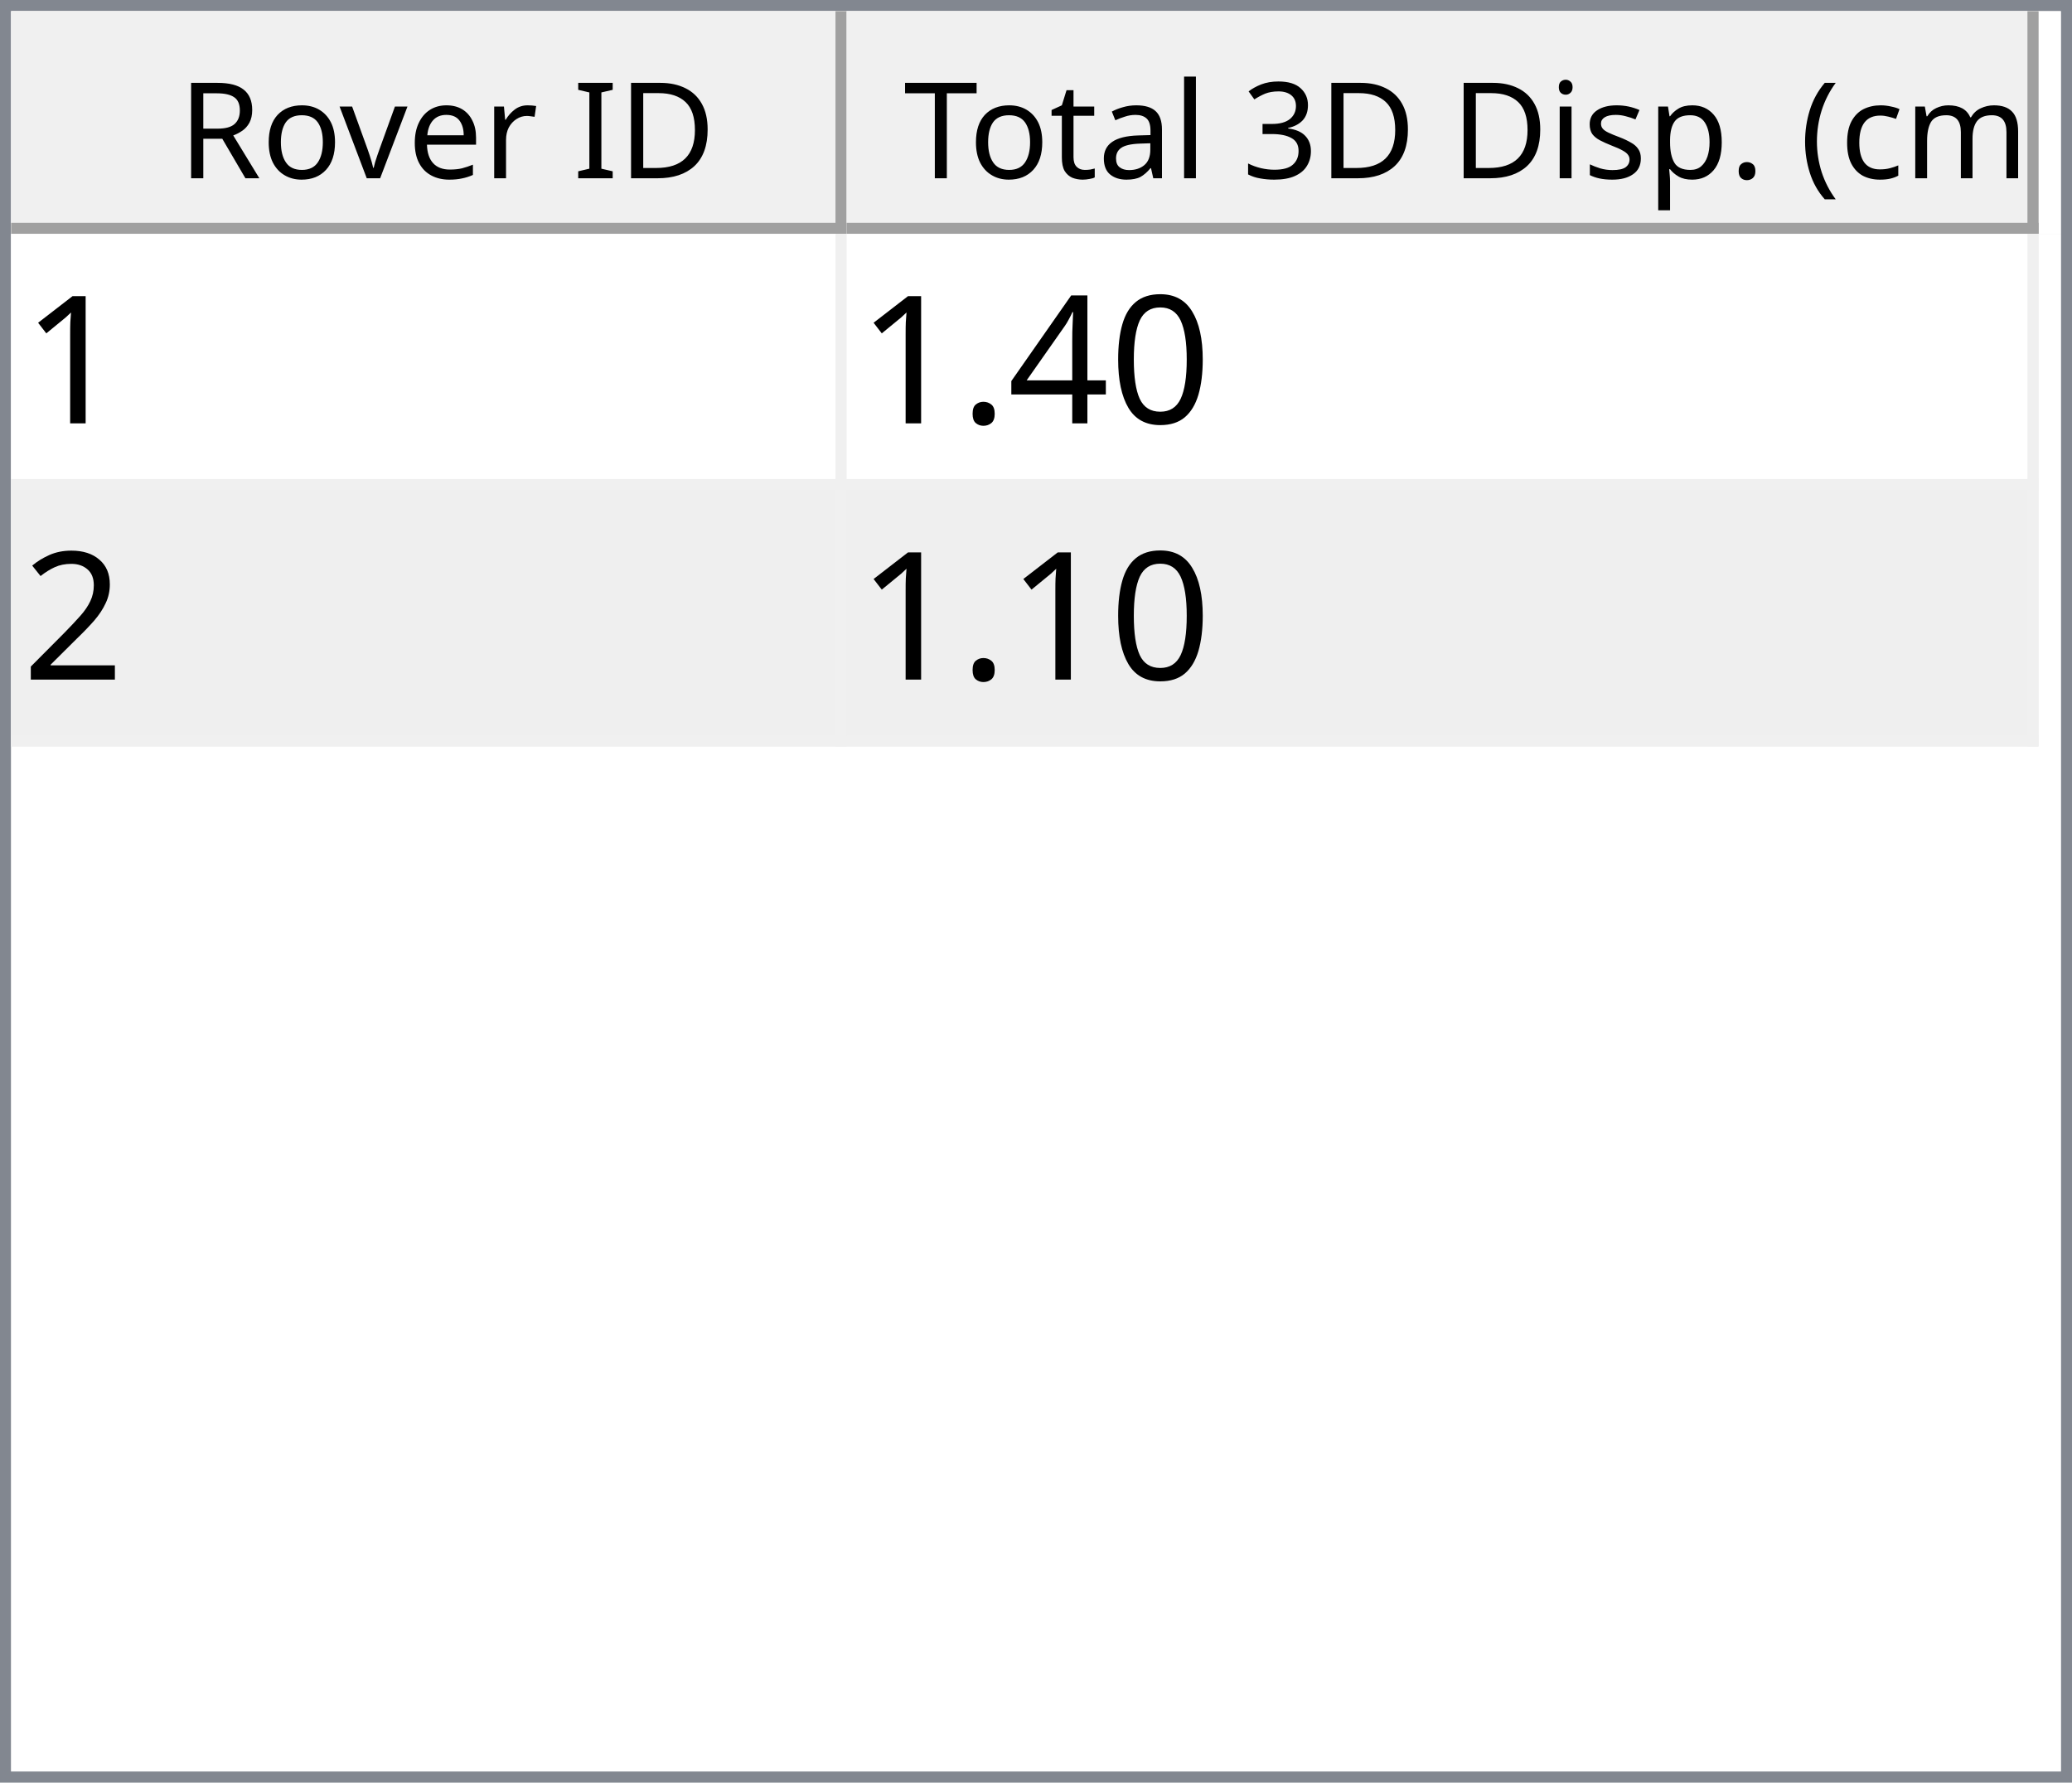
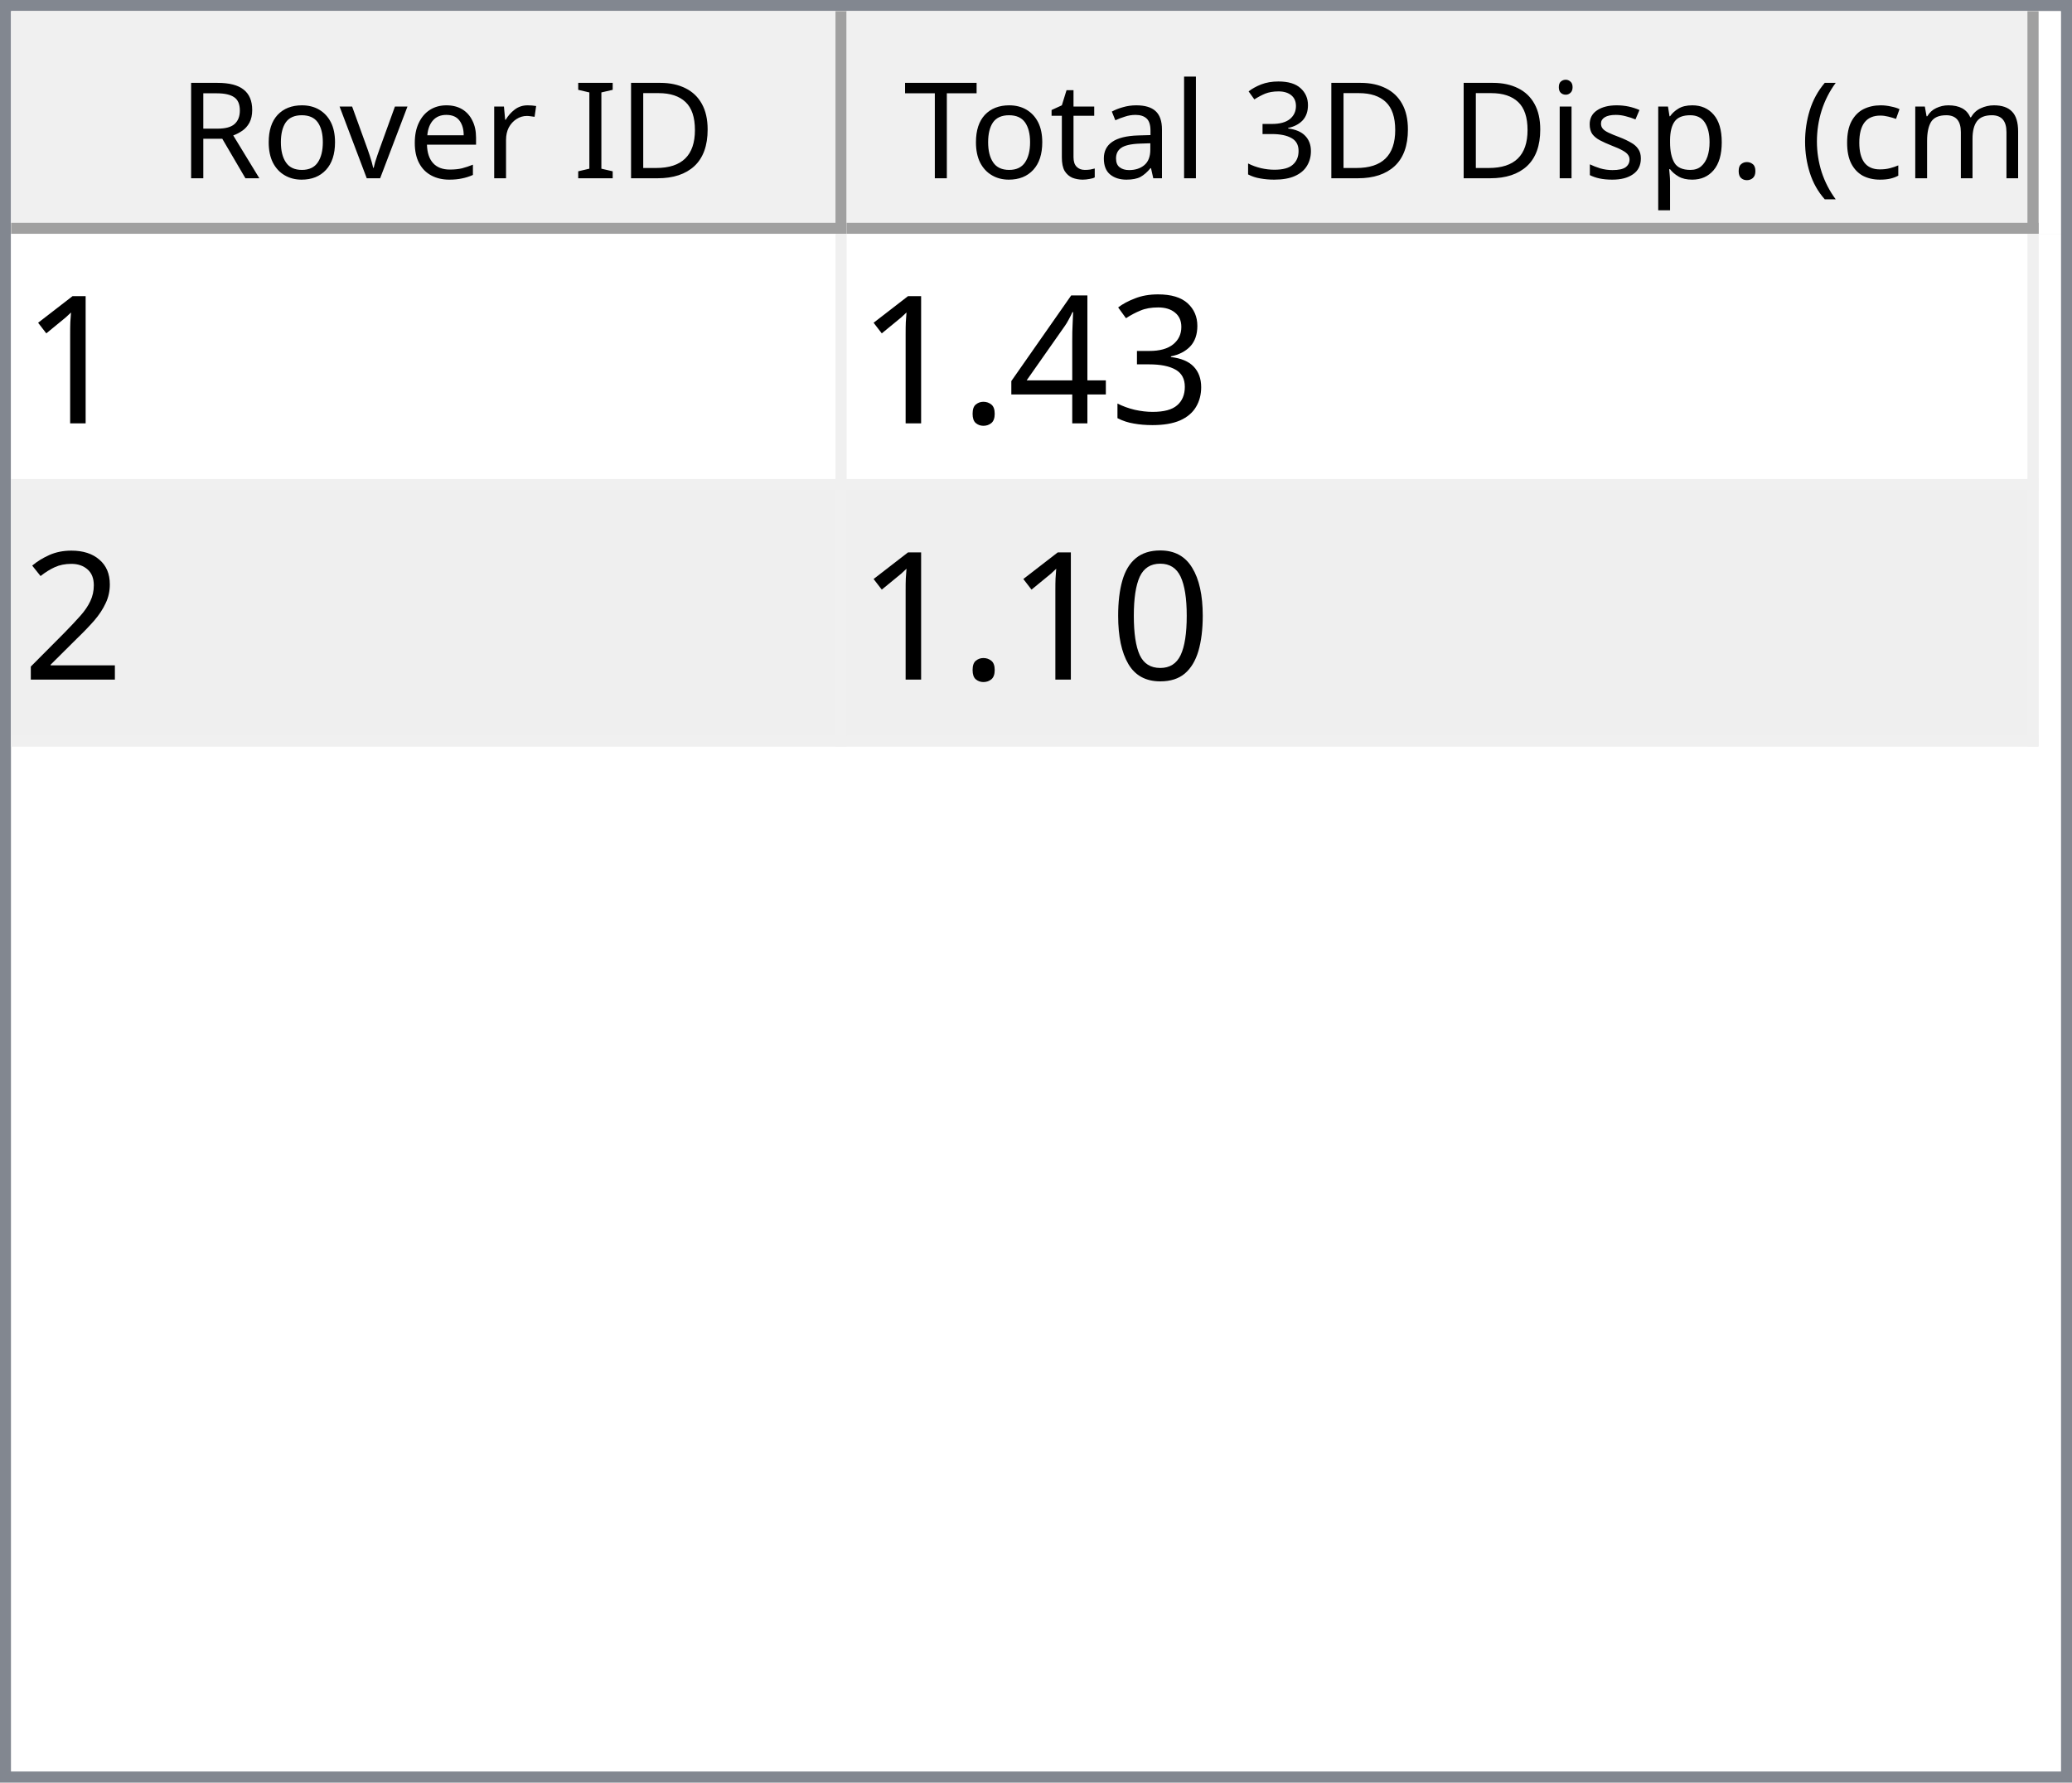
<svg xmlns="http://www.w3.org/2000/svg" style="fill-opacity:1; color-rendering:auto; color-interpolation:auto; text-rendering:auto; stroke:black; stroke-linecap:square; stroke-miterlimit:10; shape-rendering:auto; stroke-opacity:1; fill:black; stroke-dasharray:none; font-weight:normal; stroke-width:1; font-family:'Dialog'; font-style:normal; stroke-linejoin:miter; font-size:12px; stroke-dashoffset:0; image-rendering:auto;" width="186" height="160">
  <defs id="genericDefs" />
  <g>
    <defs id="defs1">
      <clipPath clipPathUnits="userSpaceOnUse" id="clipPath1">
        <path d="M0 0 L186 0 L186 160 L0 160 L0 0 Z" />
      </clipPath>
      <clipPath clipPathUnits="userSpaceOnUse" id="clipPath2">
        <path d="M0 0 L0 160 L186 160 L186 0 Z" />
      </clipPath>
      <clipPath clipPathUnits="userSpaceOnUse" id="clipPath3">
        <path d="M0 0 L0 20 L184 20 L184 0 Z" />
      </clipPath>
      <clipPath clipPathUnits="userSpaceOnUse" id="clipPath4">
        <path d="M0 0 L0 20 L75 20 L75 0 Z" />
      </clipPath>
      <clipPath clipPathUnits="userSpaceOnUse" id="clipPath5">
        <path d="M1 1 L1 19 L74 19 L74 1 Z" />
      </clipPath>
      <clipPath clipPathUnits="userSpaceOnUse" id="clipPath6">
        <path d="M0 0 L0 18 L73 18 L73 0 Z" />
      </clipPath>
      <clipPath clipPathUnits="userSpaceOnUse" id="clipPath7">
        <path d="M-0.5 -0.5 L-0.5 19.5 L74.5 19.5 L74.5 -0.5 Z" />
      </clipPath>
      <clipPath clipPathUnits="userSpaceOnUse" id="clipPath8">
        <path d="M0 0 L0 20 L107 20 L107 0 Z" />
      </clipPath>
      <clipPath clipPathUnits="userSpaceOnUse" id="clipPath9">
        <path d="M1 1 L1 19 L106 19 L106 1 Z" />
      </clipPath>
      <clipPath clipPathUnits="userSpaceOnUse" id="clipPath10">
        <path d="M0 0 L0 18 L105 18 L105 0 Z" />
      </clipPath>
      <clipPath clipPathUnits="userSpaceOnUse" id="clipPath11">
        <path d="M-0.5 -0.5 L-0.5 19.5 L106.5 19.5 L106.5 -0.5 Z" />
      </clipPath>
      <clipPath clipPathUnits="userSpaceOnUse" id="clipPath12">
        <path d="M0 0 L0 138 L184 138 L184 0 Z" />
      </clipPath>
      <clipPath clipPathUnits="userSpaceOnUse" id="clipPath13">
        <path d="M0 0 L0 46 L182 46 L182 0 Z" />
      </clipPath>
      <clipPath clipPathUnits="userSpaceOnUse" id="clipPath14">
        <path d="M-0.5 -0.5 L-0.5 45.5 L181.5 45.5 L181.5 -0.5 Z" />
      </clipPath>
      <clipPath clipPathUnits="userSpaceOnUse" id="clipPath15">
        <path d="M0 0 L0 22 L74 22 L74 0 Z" />
      </clipPath>
      <clipPath clipPathUnits="userSpaceOnUse" id="clipPath16">
        <path d="M0 0 L0 22 L106 22 L106 0 Z" />
      </clipPath>
      <font horiz-adv-x="64.551" id="font1">
        <font-face ascent="107.91" descent="25.098" units-per-em="100" style="font-style:normal; font-family:Segoe UI; font-weight:normal;" />
        <missing-glyph horiz-adv-x="64.551" d="M8.109 0 L8.109 68.266 L56.453 68.266 L56.453 0 L8.109 0 ZM15.328 7.234 L49.219 7.234 L49.219 61.031 L15.328 61.031 L15.328 7.234 Z" />
        <glyph unicode="D" horiz-adv-x="70.117" d="M9.188 0 L9.188 70.016 L28.516 70.016 Q65.531 70.016 65.531 35.891 Q65.531 19.672 55.25 9.836 Q44.969 0 27.734 0 L9.188 0 ZM17.391 62.594 L17.391 7.422 L27.828 7.422 Q41.609 7.422 49.273 14.797 Q56.938 22.172 56.938 35.688 Q56.938 62.594 28.328 62.594 L17.391 62.594 Z" />
        <glyph unicode="I" horiz-adv-x="26.611" d="M17.391 0 L9.188 0 L9.188 70.016 L17.391 70.016 L17.391 0 Z" />
        <glyph unicode=" " horiz-adv-x="27.393" d="" />
        <glyph unicode="r" horiz-adv-x="34.766" d="M34.188 41.891 Q32.078 43.5 28.125 43.5 Q23 43.5 19.555 38.672 Q16.109 33.844 16.109 25.484 L16.109 0 L8.109 0 L8.109 50 L16.109 50 L16.109 39.703 L16.312 39.703 Q18.016 44.969 21.531 47.922 Q25.047 50.875 29.391 50.875 Q32.516 50.875 34.188 50.203 L34.188 41.891 Z" />
        <glyph unicode="e" horiz-adv-x="52.295" d="M48.297 23 L12.984 23 Q13.188 14.656 17.484 10.109 Q21.781 5.562 29.297 5.562 Q37.75 5.562 44.828 11.141 L44.828 3.609 Q38.234 -1.172 27.391 -1.172 Q16.797 -1.172 10.742 5.641 Q4.688 12.453 4.688 24.812 Q4.688 36.469 11.305 43.82 Q17.922 51.172 27.734 51.172 Q37.547 51.172 42.922 44.828 Q48.297 38.484 48.297 27.203 L48.297 23 ZM40.094 29.781 Q40.047 36.719 36.75 40.578 Q33.453 44.438 27.594 44.438 Q21.922 44.438 17.969 40.383 Q14.016 36.328 13.094 29.781 L40.094 29.781 Z" />
        <glyph unicode="v" horiz-adv-x="47.9" d="M47.406 50 L27.484 0 L19.625 0 L0.688 50 L9.469 50 L22.172 13.672 Q23.578 9.672 23.922 6.688 L24.125 6.688 Q24.609 10.453 25.688 13.484 L38.969 50 L47.406 50 Z" />
        <glyph unicode="o" horiz-adv-x="58.594" d="M29 -1.172 Q17.922 -1.172 11.305 5.836 Q4.688 12.844 4.688 24.422 Q4.688 37.016 11.57 44.094 Q18.453 51.172 30.172 51.172 Q41.359 51.172 47.633 44.289 Q53.906 37.406 53.906 25.203 Q53.906 13.234 47.141 6.031 Q40.375 -1.172 29 -1.172 ZM29.594 44.438 Q21.875 44.438 17.383 39.188 Q12.891 33.938 12.891 24.703 Q12.891 15.828 17.43 10.695 Q21.969 5.562 29.594 5.562 Q37.359 5.562 41.531 10.594 Q45.703 15.625 45.703 24.906 Q45.703 34.281 41.531 39.359 Q37.359 44.438 29.594 44.438 Z" />
        <glyph unicode="R" horiz-adv-x="59.814" d="M59.375 0 L49.609 0 L37.891 19.625 Q36.281 22.359 34.766 24.289 Q33.25 26.219 31.664 27.438 Q30.078 28.656 28.25 29.219 Q26.422 29.781 24.125 29.781 L17.391 29.781 L17.391 0 L9.188 0 L9.188 70.016 L30.078 70.016 Q34.672 70.016 38.555 68.867 Q42.438 67.719 45.289 65.375 Q48.141 63.031 49.758 59.547 Q51.375 56.062 51.375 51.375 Q51.375 47.703 50.273 44.656 Q49.172 41.609 47.148 39.211 Q45.125 36.812 42.266 35.133 Q39.406 33.453 35.844 32.516 L35.844 32.328 Q37.594 31.547 38.891 30.547 Q40.188 29.547 41.359 28.18 Q42.531 26.812 43.68 25.078 Q44.828 23.344 46.234 21.047 L59.375 0 ZM17.391 62.594 L17.391 37.203 L28.516 37.203 Q31.594 37.203 34.203 38.133 Q36.812 39.062 38.719 40.797 Q40.625 42.531 41.703 45.047 Q42.781 47.562 42.781 50.688 Q42.781 56.297 39.141 59.445 Q35.5 62.594 28.609 62.594 L17.391 62.594 Z" />
        <glyph unicode=")" horiz-adv-x="30.176" d="M8.297 -15.922 L1.172 -15.922 Q16.406 2.344 16.406 26.812 Q16.406 51.469 1.078 70.016 L8.297 70.016 Q23.531 52.156 23.531 26.703 Q23.531 1.375 8.297 -15.922 Z" />
        <glyph unicode="m" horiz-adv-x="86.133" d="M79.109 0 L71.094 0 L71.094 28.719 Q71.094 37.016 68.531 40.727 Q65.969 44.438 59.906 44.438 Q54.781 44.438 51.195 39.75 Q47.609 35.062 47.609 28.516 L47.609 0 L39.594 0 L39.594 29.688 Q39.594 44.438 28.219 44.438 Q22.953 44.438 19.531 40.016 Q16.109 35.594 16.109 28.516 L16.109 0 L8.109 0 L8.109 50 L16.109 50 L16.109 42.094 L16.312 42.094 Q21.625 51.172 31.844 51.172 Q36.969 51.172 40.773 48.312 Q44.578 45.453 46 40.828 Q51.562 51.172 62.594 51.172 Q79.109 51.172 79.109 30.812 L79.109 0 Z" />
        <glyph unicode="c" horiz-adv-x="46.191" d="M42.188 2.297 Q36.422 -1.172 28.516 -1.172 Q17.828 -1.172 11.258 5.789 Q4.688 12.75 4.688 23.828 Q4.688 36.188 11.766 43.68 Q18.844 51.172 30.672 51.172 Q37.25 51.172 42.281 48.734 L42.281 40.531 Q36.719 44.438 30.375 44.438 Q22.703 44.438 17.797 38.945 Q12.891 33.453 12.891 24.516 Q12.891 15.719 17.508 10.641 Q22.125 5.562 29.891 5.562 Q36.422 5.562 42.188 9.906 L42.188 2.297 Z" />
        <glyph unicode="(" horiz-adv-x="30.176" d="M29.109 -15.922 L21.969 -15.922 Q6.844 1.375 6.844 26.703 Q6.844 52.156 21.969 70.016 L29.203 70.016 Q13.875 51.469 13.875 26.812 Q13.875 2.344 29.109 -15.922 Z" />
        <glyph unicode="." horiz-adv-x="21.68" d="M10.891 -1.078 Q8.641 -1.078 7.055 0.539 Q5.469 2.156 5.469 4.391 Q5.469 6.641 7.055 8.273 Q8.641 9.906 10.891 9.906 Q13.188 9.906 14.797 8.273 Q16.406 6.641 16.406 4.391 Q16.406 2.156 14.797 0.539 Q13.188 -1.078 10.891 -1.078 Z" />
        <glyph unicode="p" horiz-adv-x="58.789" d="M16.312 7.234 L16.109 7.234 L16.109 -23 L8.109 -23 L8.109 50 L16.109 50 L16.109 41.219 L16.312 41.219 Q22.219 51.172 33.594 51.172 Q43.266 51.172 48.688 44.461 Q54.109 37.75 54.109 26.469 Q54.109 13.922 48 6.375 Q41.891 -1.172 31.297 -1.172 Q21.578 -1.172 16.312 7.234 ZM16.109 27.391 L16.109 20.406 Q16.109 14.203 20.141 9.883 Q24.172 5.562 30.375 5.562 Q37.641 5.562 41.773 11.133 Q45.906 16.703 45.906 26.609 Q45.906 34.969 42.047 39.703 Q38.188 44.438 31.594 44.438 Q24.609 44.438 20.359 39.578 Q16.109 34.719 16.109 27.391 Z" />
        <glyph unicode="s" horiz-adv-x="42.432" d="M5.078 1.812 L5.078 10.406 Q11.625 5.562 19.484 5.562 Q30.031 5.562 30.031 12.594 Q30.031 14.594 29.125 15.992 Q28.219 17.391 26.68 18.461 Q25.141 19.531 23.07 20.383 Q21 21.234 18.609 22.172 Q15.281 23.484 12.766 24.828 Q10.25 26.172 8.57 27.859 Q6.891 29.547 6.031 31.695 Q5.172 33.844 5.172 36.719 Q5.172 40.234 6.789 42.945 Q8.406 45.656 11.086 47.484 Q13.766 49.312 17.211 50.242 Q20.656 51.172 24.312 51.172 Q30.812 51.172 35.938 48.922 L35.938 40.828 Q30.422 44.438 23.25 44.438 Q21 44.438 19.195 43.922 Q17.391 43.406 16.094 42.477 Q14.797 41.547 14.086 40.258 Q13.375 38.969 13.375 37.406 Q13.375 35.453 14.086 34.133 Q14.797 32.812 16.164 31.789 Q17.531 30.766 19.484 29.938 Q21.438 29.109 23.922 28.125 Q27.25 26.859 29.883 25.516 Q32.516 24.172 34.375 22.484 Q36.234 20.797 37.234 18.602 Q38.234 16.406 38.234 13.375 Q38.234 9.672 36.602 6.938 Q34.969 4.203 32.234 2.398 Q29.5 0.594 25.93 -0.289 Q22.359 -1.172 18.453 -1.172 Q10.75 -1.172 5.078 1.812 Z" />
        <glyph unicode="i" horiz-adv-x="24.219" d="M12.203 62.703 Q10.062 62.703 8.547 64.164 Q7.031 65.625 7.031 67.875 Q7.031 70.125 8.547 71.609 Q10.062 73.094 12.203 73.094 Q14.406 73.094 15.945 71.609 Q17.484 70.125 17.484 67.875 Q17.484 65.719 15.945 64.211 Q14.406 62.703 12.203 62.703 ZM16.109 0 L8.109 0 L8.109 50 L16.109 50 L16.109 0 Z" />
        <glyph unicode="3" horiz-adv-x="53.906" d="M46.531 19.828 Q46.531 15.094 44.75 11.211 Q42.969 7.328 39.719 4.57 Q36.469 1.812 31.93 0.297 Q27.391 -1.219 21.922 -1.219 Q11.922 -1.219 6 2.594 L6 11.188 Q13.094 5.609 22.219 5.609 Q25.875 5.609 28.828 6.539 Q31.781 7.469 33.906 9.227 Q36.031 10.984 37.18 13.477 Q38.328 15.969 38.328 19.094 Q38.328 32.812 18.797 32.812 L12.984 32.812 L12.984 39.594 L18.5 39.594 Q35.797 39.594 35.797 52.484 Q35.797 64.406 22.609 64.406 Q15.188 64.406 8.688 59.422 L8.688 67.188 Q15.375 71.188 24.609 71.188 Q29 71.188 32.57 69.969 Q36.141 68.75 38.68 66.555 Q41.219 64.359 42.609 61.281 Q44 58.203 44 54.5 Q44 40.672 30.031 36.719 L30.031 36.531 Q33.594 36.141 36.625 34.797 Q39.656 33.453 41.852 31.305 Q44.047 29.156 45.289 26.25 Q46.531 23.344 46.531 19.828 Z" />
        <glyph unicode="l" horiz-adv-x="24.219" d="M16.109 0 L8.109 0 L8.109 74.031 L16.109 74.031 L16.109 0 Z" />
        <glyph unicode="a" horiz-adv-x="50.879" d="M43.891 0 L35.891 0 L35.891 7.812 L35.688 7.812 Q30.469 -1.172 20.312 -1.172 Q12.844 -1.172 8.617 2.781 Q4.391 6.734 4.391 13.281 Q4.391 27.297 20.906 29.594 L35.891 31.688 Q35.891 44.438 25.594 44.438 Q16.547 44.438 9.281 38.281 L9.281 46.484 Q16.656 51.172 26.266 51.172 Q43.891 51.172 43.891 32.516 L43.891 0 ZM35.891 25.297 L23.828 23.641 Q18.266 22.859 15.43 20.875 Q12.594 18.891 12.594 13.875 Q12.594 10.203 15.211 7.883 Q17.828 5.562 22.172 5.562 Q28.125 5.562 32.008 9.742 Q35.891 13.922 35.891 20.312 L35.891 25.297 Z" />
        <glyph unicode="t" horiz-adv-x="33.887" d="M31.297 0.484 Q28.469 -1.078 23.828 -1.078 Q10.688 -1.078 10.688 13.578 L10.688 43.172 L2.094 43.172 L2.094 50 L10.688 50 L10.688 62.203 L18.703 64.797 L18.703 50 L31.297 50 L31.297 43.172 L18.703 43.172 L18.703 14.984 Q18.703 9.969 20.414 7.82 Q22.125 5.672 26.078 5.672 Q29.109 5.672 31.297 7.328 L31.297 0.484 Z" />
        <glyph unicode="T" horiz-adv-x="52.393" d="M50.594 62.594 L30.375 62.594 L30.375 0 L22.172 0 L22.172 62.594 L2 62.594 L2 70.016 L50.594 70.016 L50.594 62.594 Z" />
      </font>
      <font horiz-adv-x="75.0" id="font2">
        <font-face ascent="100.537" descent="21.973" units-per-em="100" style="font-style:normal; font-family:sans-serif; font-weight:normal;" />
        <missing-glyph horiz-adv-x="75.0" d="M12.5 0 L12.5 62.5 L62.5 62.5 L62.5 0 L12.5 0 ZM14.062 1.562 L60.938 1.562 L60.938 60.938 L14.062 60.938 L14.062 1.562 Z" />
        <glyph unicode="1" horiz-adv-x="55.615" d="M37.25 0 L28.469 0 L28.469 56 Q25.297 52.984 20.141 49.953 Q14.984 46.922 10.891 45.406 L10.891 53.906 Q18.266 57.375 23.781 62.305 Q29.297 67.234 31.594 71.875 L37.25 71.875 L37.25 0 Z" />
-         <glyph unicode="0" horiz-adv-x="55.615" d="M4.156 35.297 Q4.156 48 6.766 55.742 Q9.375 63.484 14.523 67.68 Q19.672 71.875 27.484 71.875 Q33.25 71.875 37.594 69.555 Q41.938 67.234 44.773 62.867 Q47.609 58.5 49.219 52.227 Q50.828 45.953 50.828 35.297 Q50.828 22.703 48.242 14.969 Q45.656 7.234 40.508 3.008 Q35.359 -1.219 27.484 -1.219 Q17.141 -1.219 11.234 6.203 Q4.156 15.141 4.156 35.297 ZM13.188 35.297 Q13.188 17.672 17.312 11.836 Q21.438 6 27.484 6 Q33.547 6 37.672 11.859 Q41.797 17.719 41.797 35.297 Q41.797 52.984 37.672 58.789 Q33.547 64.594 27.391 64.594 Q21.344 64.594 17.719 59.469 Q13.188 52.938 13.188 35.297 Z" />
+         <glyph unicode="3" horiz-adv-x="55.615" d="M4.203 18.891 L12.984 20.062 Q14.5 12.594 18.141 9.297 Q21.781 6 27 6 Q33.203 6 37.477 10.297 Q41.75 14.594 41.75 20.953 Q41.75 27 37.797 30.93 Q33.844 34.859 27.734 34.859 Q25.25 34.859 21.531 33.891 L22.516 41.609 Q23.391 41.5 23.922 41.5 Q29.547 41.5 34.039 44.43 Q38.531 47.359 38.531 53.469 Q38.531 58.297 35.258 61.477 Q31.984 64.656 26.812 64.656 Q21.688 64.656 18.266 61.43 Q14.844 58.203 13.875 51.766 L5.078 53.328 Q6.688 62.156 12.398 67.016 Q18.109 71.875 26.609 71.875 Q32.469 71.875 37.398 69.359 Q42.328 66.844 44.945 62.5 Q47.562 58.156 47.562 53.266 Q47.562 48.641 45.07 44.828 Q42.578 41.016 37.703 38.766 Q44.047 37.312 47.562 32.695 Q51.078 28.078 51.078 21.141 Q51.078 11.766 44.242 5.25 Q37.406 -1.266 26.953 -1.266 Q17.531 -1.266 11.305 4.352 Q5.078 9.969 4.203 18.891 Z" />
        <glyph unicode="4" horiz-adv-x="55.615" d="M32.328 0 L32.328 17.141 L1.266 17.141 L1.266 25.203 L33.938 71.578 L41.109 71.578 L41.109 25.203 L50.781 25.203 L50.781 17.141 L41.109 17.141 L41.109 0 L32.328 0 ZM32.328 25.203 L32.328 57.469 L9.906 25.203 L32.328 25.203 Z" />
        <glyph unicode="." horiz-adv-x="27.783" d="M9.078 0 L9.078 10.016 L19.094 10.016 L19.094 0 L9.078 0 Z" />
        <glyph unicode="2" horiz-adv-x="55.615" d="M50.344 8.453 L50.344 0 L3.031 0 Q2.938 3.172 4.047 6.109 Q5.859 10.938 9.836 15.625 Q13.812 20.312 21.344 26.469 Q33.016 36.031 37.117 41.625 Q41.219 47.219 41.219 52.203 Q41.219 57.422 37.477 61.008 Q33.734 64.594 27.734 64.594 Q21.391 64.594 17.578 60.789 Q13.766 56.984 13.719 50.25 L4.688 51.172 Q5.609 61.281 11.664 66.578 Q17.719 71.875 27.938 71.875 Q38.234 71.875 44.242 66.164 Q50.25 60.453 50.25 52 Q50.25 47.703 48.492 43.555 Q46.734 39.406 42.656 34.812 Q38.578 30.219 29.109 22.219 Q21.188 15.578 18.945 13.211 Q16.703 10.844 15.234 8.453 L50.344 8.453 Z" />
+         <glyph unicode="0" horiz-adv-x="55.615" d="M4.156 35.297 Q4.156 48 6.766 55.742 Q9.375 63.484 14.523 67.68 Q19.672 71.875 27.484 71.875 Q33.25 71.875 37.594 69.555 Q41.938 67.234 44.773 62.867 Q47.609 58.5 49.219 52.227 Q50.828 45.953 50.828 35.297 Q50.828 22.703 48.242 14.969 Q45.656 7.234 40.508 3.008 Q35.359 -1.219 27.484 -1.219 Q17.141 -1.219 11.234 6.203 Q4.156 15.141 4.156 35.297 ZM13.188 35.297 Q13.188 17.672 17.312 11.836 Q21.438 6 27.484 6 Q33.547 6 37.672 11.859 Q41.797 17.719 41.797 35.297 Q41.797 52.984 37.672 58.789 Q33.547 64.594 27.391 64.594 Q21.344 64.594 17.719 59.469 Q13.188 52.938 13.188 35.297 Z" />
      </font>
    </defs>
    <g style="fill:white; stroke:white;">
      <rect x="0" y="0" width="186" style="clip-path:url(#clipPath1); stroke:none;" height="160" />
    </g>
    <g style="fill:white; text-rendering:optimizeSpeed; color-rendering:optimizeSpeed; image-rendering:optimizeSpeed; shape-rendering:crispEdges; stroke:white; color-interpolation:sRGB;">
      <rect x="0" width="186" height="160" y="0" style="stroke:none;" />
      <path style="stroke:none;" d="M0 160 L186 160 L186 0 L0 0 Z" />
    </g>
    <g style="fill:rgb(240,240,240); font-family:'Segoe UI'; stroke:rgb(240,240,240);">
      <rect x="0" y="0" width="186" style="clip-path:url(#clipPath2); stroke:none;" height="160" />
    </g>
    <g style="fill:rgb(130,135,144); font-family:'Segoe UI'; stroke:rgb(130,135,144);">
      <path d="M0 0 L186 0 L186 160 L0 160 L0 0 ZM1 1 L185 1 L185 159 L1 159 L1 1 Z" style="fill-rule:evenodd; clip-path:url(#clipPath2); stroke:none;" />
    </g>
    <g style="fill:white; font-family:'Segoe UI'; stroke:white;" transform="translate(1,1)">
      <rect x="0" y="0" width="184" style="clip-path:url(#clipPath3); stroke:none;" height="20" />
    </g>
    <g style="fill:rgb(240,240,240); font-family:'Segoe UI'; stroke:rgb(240,240,240);" transform="translate(1,1)">
      <rect x="0" y="0" width="75" style="clip-path:url(#clipPath4); stroke:none;" height="20" />
    </g>
    <g style="font-family:'Segoe UI';" transform="translate(2,2)">
      <text x="14" xml:space="preserve" y="14" style="clip-path:url(#clipPath6); stroke:none;">Rover ID</text>
    </g>
    <g style="fill:rgb(160,160,160); font-family:'Segoe UI'; stroke:rgb(160,160,160); stroke-linejoin:bevel;" transform="translate(1.5,1.5)">
      <line x1="74" x2="74" y1="0" style="fill:none; clip-path:url(#clipPath7);" y2="19" />
    </g>
    <g style="fill:rgb(160,160,160); font-family:'Segoe UI'; stroke:rgb(160,160,160); stroke-linejoin:bevel;" transform="matrix(1,0,0,1,1,1) translate(0.5,0.5)">
      <line x1="0" x2="74" y1="19" style="fill:none; clip-path:url(#clipPath7);" y2="19" />
    </g>
    <g style="fill:rgb(240,240,240); font-family:'Segoe UI'; stroke:rgb(240,240,240);" transform="translate(76,1)">
      <rect x="0" y="0" width="107" style="clip-path:url(#clipPath8); stroke:none;" height="20" />
    </g>
    <g style="font-family:'Segoe UI';" transform="translate(77,2)">
      <text x="1" xml:space="preserve" y="14" style="clip-path:url(#clipPath10); stroke:none;"> Total 3D Disp. (cm)</text>
    </g>
    <g style="fill:rgb(160,160,160); font-family:'Segoe UI'; stroke:rgb(160,160,160); stroke-linejoin:bevel;" transform="translate(76.5,1.5)">
      <line x1="106" x2="106" y1="0" style="fill:none; clip-path:url(#clipPath11);" y2="19" />
    </g>
    <g style="fill:rgb(160,160,160); font-family:'Segoe UI'; stroke:rgb(160,160,160); stroke-linejoin:bevel;" transform="matrix(1,0,0,1,76,1) translate(0.5,0.5)">
      <line x1="0" x2="106" y1="19" style="fill:none; clip-path:url(#clipPath11);" y2="19" />
    </g>
    <g style="fill:white; font-family:'Segoe UI'; stroke:white;" transform="translate(1,21)">
      <rect x="0" y="0" width="184" style="clip-path:url(#clipPath12); stroke:none;" height="138" />
    </g>
    <g style="fill:rgb(240,240,240); font-size:16px; font-family:sans-serif; stroke:rgb(240,240,240);" transform="translate(1,21)">
      <rect x="0" y="0" width="182" style="clip-path:url(#clipPath13); stroke:none;" height="46" />
      <line transform="translate(0.5,0.5)" x1="0" x2="181" y1="22" style="clip-path:url(#clipPath14); fill:none; stroke-linejoin:bevel;" y2="22" />
    </g>
    <g transform="matrix(1,0,0,1,1,21) translate(0.5,0.5)" style="fill:rgb(240,240,240); font-size:16px; font-family:sans-serif; stroke:rgb(240,240,240); stroke-linejoin:bevel;">
      <line x1="0" x2="181" y1="45" style="fill:none; clip-path:url(#clipPath14);" y2="45" />
    </g>
    <g transform="matrix(1,0,0,1,1,21) translate(0.5,0.5)" style="fill:rgb(240,240,240); font-size:16px; font-family:sans-serif; stroke:rgb(240,240,240); stroke-linejoin:bevel;">
      <line x1="74" x2="74" y1="0" style="fill:none; clip-path:url(#clipPath14);" y2="45" />
    </g>
    <g transform="matrix(1,0,0,1,1,21) translate(0.5,0.5)" style="fill:rgb(240,240,240); font-size:16px; font-family:sans-serif; stroke:rgb(240,240,240); stroke-linejoin:bevel;">
      <line x1="181" x2="181" y1="0" style="fill:none; clip-path:url(#clipPath14);" y2="45" />
    </g>
    <g style="fill:white; font-size:16px; font-family:sans-serif; stroke:white;" transform="matrix(1,0,0,1,1,21)">
      <rect x="0" y="0" width="74" style="clip-path:url(#clipPath15); stroke:none;" height="22" />
      <text x="1" y="17" style="fill:black; clip-path:url(#clipPath15); stroke:none;" xml:space="preserve">1</text>
    </g>
    <g style="fill:white; font-size:16px; font-family:sans-serif; stroke:white;" transform="matrix(1,0,0,1,1,21) translate(75,0)">
      <rect x="0" y="0" width="106" style="clip-path:url(#clipPath16); stroke:none;" height="22" />
-       <text x="1" y="17" style="fill:black; clip-path:url(#clipPath16); stroke:none;" xml:space="preserve">1.40</text>
+       <text x="1" y="17" style="fill:black; clip-path:url(#clipPath16); stroke:none;" xml:space="preserve">1.43</text>
    </g>
    <g style="fill:rgb(239,239,239); font-size:16px; font-family:sans-serif; stroke:rgb(239,239,239);" transform="matrix(1,0,0,1,1,21) translate(0,23)">
      <rect x="0" y="0" width="74" style="clip-path:url(#clipPath15); stroke:none;" height="22" />
      <text x="1" y="17" style="fill:black; clip-path:url(#clipPath15); stroke:none;" xml:space="preserve">2</text>
    </g>
    <g style="fill:rgb(239,239,239); font-size:16px; font-family:sans-serif; stroke:rgb(239,239,239);" transform="matrix(1,0,0,1,1,21) translate(75,23)">
      <rect x="0" y="0" width="106" style="clip-path:url(#clipPath16); stroke:none;" height="22" />
      <text x="1" y="17" style="fill:black; clip-path:url(#clipPath16); stroke:none;" xml:space="preserve">1.10</text>
    </g>
  </g>
</svg>
